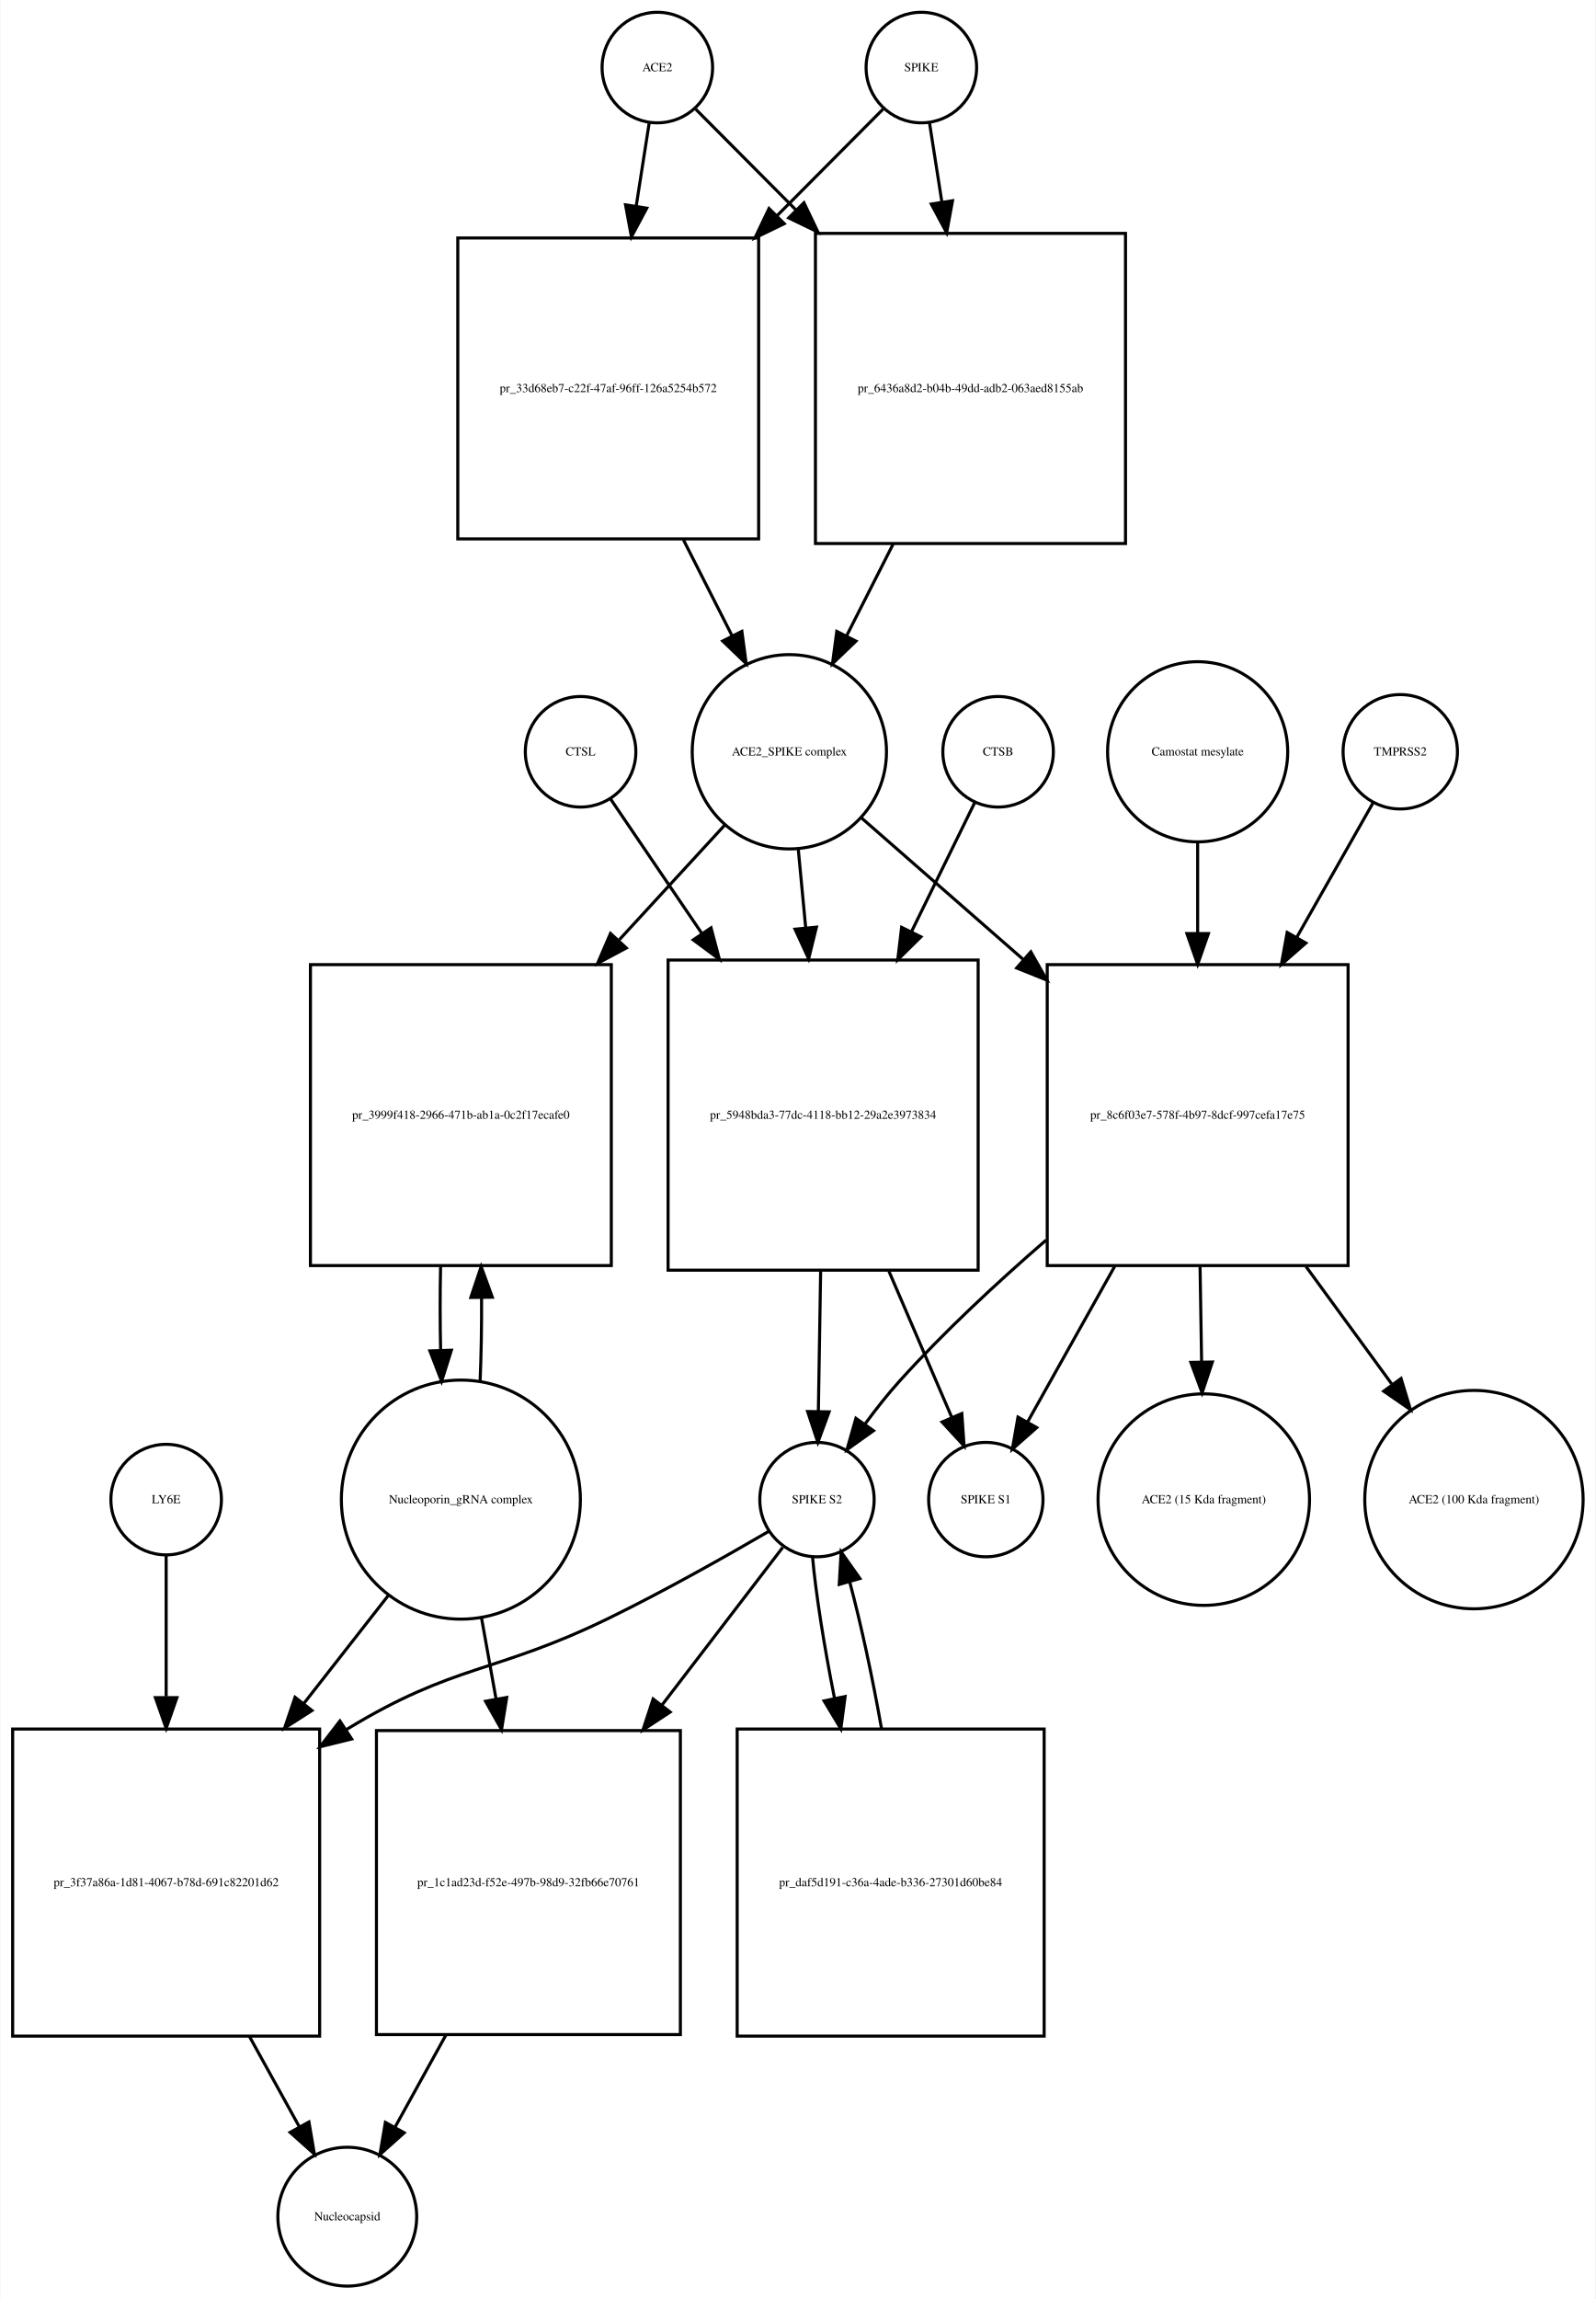
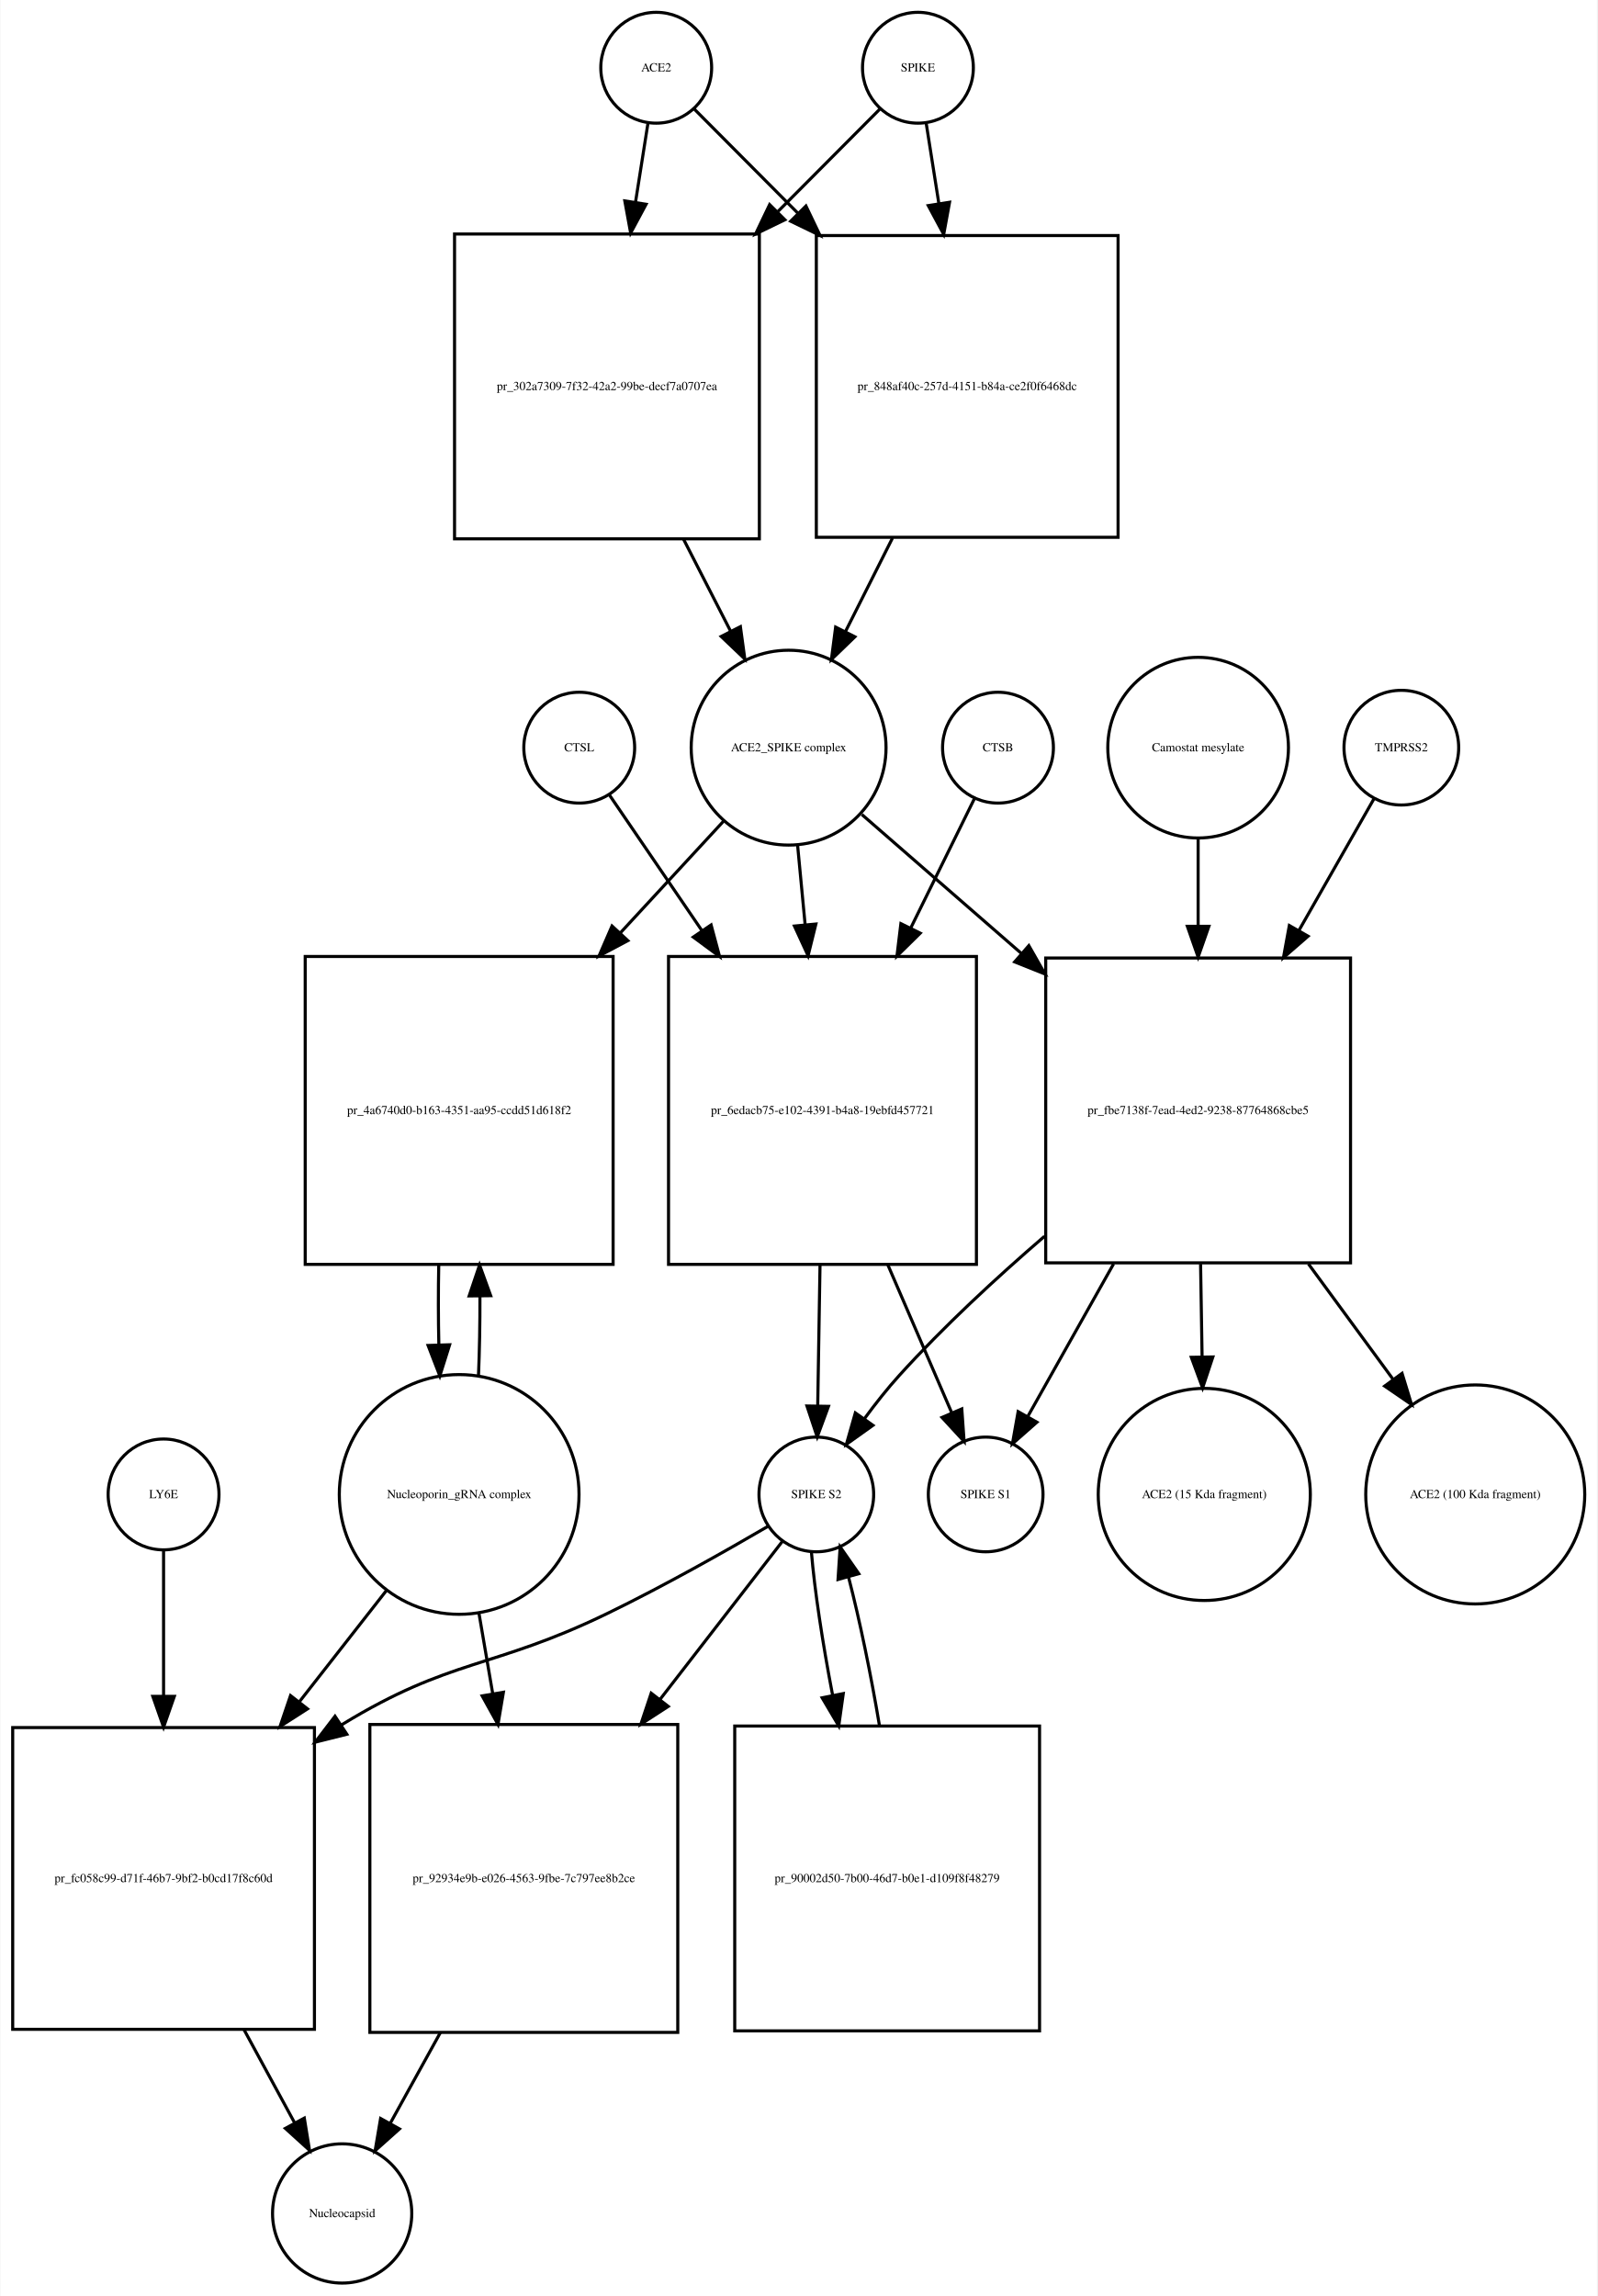
- <svg xmlns="http://www.w3.org/2000/svg" width="520pt" height="749pt" viewBox="0.00 0.00 519.53 748.68">
-   <g id="graph0" class="graph" transform="scale(1 1) rotate(0) translate(4 744.676)">
-     <polygon fill="white" stroke="none" points="-4,4 -4,-744.676 515.532,-744.676 515.532,4 -4,4" />
+ <svg xmlns="http://www.w3.org/2000/svg" width="519pt" height="746pt" viewBox="0.00 0.00 518.53 745.68">
+   <g id="graph0" class="graph" transform="scale(1 1) rotate(0) translate(4 741.676)">
+     <polygon fill="white" stroke="none" points="-4,4 -4,-741.676 514.532,-741.676 514.532,4 -4,4" />
    <g id="node1" class="node">
-       <ellipse fill="none" stroke="black" cx="210" cy="-722.676" rx="18" ry="18" />
-       <text text-anchor="middle" x="210" y="-721.476" font-family="Times,serif" font-size="4.00">ACE2</text>
+       <ellipse fill="none" stroke="black" cx="209" cy="-719.676" rx="18" ry="18" />
+       <text text-anchor="middle" x="209" y="-718.476" font-family="Times,serif" font-size="4.00">ACE2</text>
    </g>
    <g id="node2" class="node">
-       <polygon fill="none" stroke="black" points="243,-667.176 145,-667.176 145,-569.176 243,-569.176 243,-667.176" />
-       <text text-anchor="middle" x="194" y="-616.976" font-family="Times,serif" font-size="4.00">pr_33d68eb7-c22f-47af-96ff-126a5254b572</text>
+       <polygon fill="none" stroke="black" points="242.5,-665.676 143.5,-665.676 143.5,-566.676 242.5,-566.676 242.5,-665.676" />
+       <text text-anchor="middle" x="193" y="-614.976" font-family="Times,serif" font-size="4.00">pr_302a7309-7f32-42a2-99be-decf7a0707ea</text>
    </g>
    <g id="edge1" class="edge">
-       <path fill="none" stroke="black" d="M207.358,-704.75C206.16,-697.074 204.665,-687.497 203.113,-677.554" />
-       <polygon fill="black" stroke="black" points="206.551,-676.887 201.551,-667.547 199.635,-677.967 206.551,-676.887" />
+       <path fill="none" stroke="black" d="M206.286,-701.458C205.147,-694.231 203.748,-685.361 202.292,-676.12" />
+       <polygon fill="black" stroke="black" points="205.712,-675.338 200.697,-666.005 198.797,-676.428 205.712,-675.338" />
    </g>
    <g id="node17" class="node">
-       <polygon fill="none" stroke="black" points="362.5,-668.676 261.5,-668.676 261.5,-567.676 362.5,-567.676 362.5,-668.676" />
-       <text text-anchor="middle" x="312" y="-616.976" font-family="Times,serif" font-size="4.00">pr_6436a8d2-b04b-49dd-adb2-063aed8155ab</text>
+       <polygon fill="none" stroke="black" points="359,-665.176 261,-665.176 261,-567.176 359,-567.176 359,-665.176" />
+       <text text-anchor="middle" x="310" y="-614.976" font-family="Times,serif" font-size="4.00">pr_848af40c-257d-4151-b84a-ce2f0f6468dc</text>
    </g>
    <g id="edge2" class="edge">
-       <path fill="none" stroke="black" d="M222.507,-709.108C230.956,-700.617 242.776,-688.74 255.061,-676.395" />
-       <polygon fill="black" stroke="black" points="257.753,-678.651 262.326,-669.094 252.791,-673.713 257.753,-678.651" />
+       <path fill="none" stroke="black" d="M221.385,-706.23C230.096,-697.476 242.425,-685.086 255.125,-672.322" />
+       <polygon fill="black" stroke="black" points="257.626,-674.771 262.199,-665.214 252.664,-669.834 257.626,-674.771" />
    </g>
    <g id="node3" class="node">
-       <ellipse fill="none" stroke="black" cx="253" cy="-499.856" rx="31.641" ry="31.641" />
-       <text text-anchor="middle" x="253" y="-498.656" font-family="Times,serif" font-size="4.00">ACE2_SPIKE complex</text>
+       <ellipse fill="none" stroke="black" cx="252" cy="-498.856" rx="31.641" ry="31.641" />
+       <text text-anchor="middle" x="252" y="-497.656" font-family="Times,serif" font-size="4.00">ACE2_SPIKE complex</text>
    </g>
    <g id="edge3" class="edge">
-       <path fill="none" stroke="black" d="M218.509,-568.857C223.787,-558.45 229.285,-547.611 234.3,-537.724" />
-       <polygon fill="black" stroke="black" points="237.535,-539.083 238.937,-528.582 231.292,-535.917 237.535,-539.083" />
+       <path fill="none" stroke="black" d="M217.85,-566.604C222.952,-556.633 228.244,-546.289 233.096,-536.806" />
+       <polygon fill="black" stroke="black" points="236.338,-538.154 237.777,-527.657 230.106,-534.966 236.338,-538.154" />
    </g>
    <g id="node6" class="node">
-       <polygon fill="none" stroke="black" points="195,-430.537 97,-430.537 97,-332.537 195,-332.537 195,-430.537" />
-       <text text-anchor="middle" x="146" y="-380.337" font-family="Times,serif" font-size="4.00">pr_3999f418-2966-471b-ab1a-0c2f17ecafe0</text>
+       <polygon fill="none" stroke="black" points="195,-431.037 95,-431.037 95,-331.037 195,-331.037 195,-431.037" />
+       <text text-anchor="middle" x="145" y="-379.837" font-family="Times,serif" font-size="4.00">pr_4a6740d0-b163-4351-aa95-ccdd51d618f2</text>
    </g>
    <g id="edge4" class="edge">
-       <path fill="none" stroke="black" d="M231.86,-475.875C221.983,-465.138 209.749,-451.838 197.642,-438.677" />
-       <polygon fill="black" stroke="black" points="199.893,-435.954 190.547,-430.964 194.741,-440.693 199.893,-435.954" />
+       <path fill="none" stroke="black" d="M230.86,-474.974C221.187,-464.503 209.253,-451.586 197.391,-438.746" />
+       <polygon fill="black" stroke="black" points="199.79,-436.185 190.433,-431.215 194.648,-440.935 199.79,-436.185" />
    </g>
    <g id="node7" class="node">
-       <polygon fill="none" stroke="black" points="314.5,-432.037 213.5,-432.037 213.5,-331.037 314.5,-331.037 314.5,-432.037" />
-       <text text-anchor="middle" x="264" y="-380.337" font-family="Times,serif" font-size="4.00">pr_5948bda3-77dc-4118-bb12-29a2e3973834</text>
+       <polygon fill="none" stroke="black" points="313,-431.037 213,-431.037 213,-331.037 313,-331.037 313,-431.037" />
+       <text text-anchor="middle" x="263" y="-379.837" font-family="Times,serif" font-size="4.00">pr_6edacb75-e102-4391-b4a8-19ebfd457721</text>
    </g>
    <g id="edge5" class="edge">
-       <path fill="none" stroke="black" d="M255.919,-467.99C256.668,-460.068 257.5,-451.272 258.337,-442.423" />
-       <polygon fill="black" stroke="black" points="261.822,-442.738 259.28,-432.453 254.854,-442.079 261.822,-442.738" />
+       <path fill="none" stroke="black" d="M254.919,-467.123C255.677,-459.138 256.52,-450.261 257.368,-441.339" />
+       <polygon fill="black" stroke="black" points="260.861,-441.58 258.322,-431.294 253.892,-440.918 260.861,-441.58" />
    </g>
    <g id="node12" class="node">
-       <polygon fill="none" stroke="black" points="435,-430.537 337,-430.537 337,-332.537 435,-332.537 435,-430.537" />
-       <text text-anchor="middle" x="386" y="-380.337" font-family="Times,serif" font-size="4.00">pr_8c6f03e7-578f-4b97-8dcf-997cefa17e75</text>
+       <polygon fill="none" stroke="black" points="434.5,-430.537 335.5,-430.537 335.5,-331.537 434.5,-331.537 434.5,-430.537" />
+       <text text-anchor="middle" x="385" y="-379.837" font-family="Times,serif" font-size="4.00">pr_fbe7138f-7ead-4ed2-9238-87764868cbe5</text>
    </g>
    <g id="edge6" class="edge">
-       <path fill="none" stroke="black" d="M276.472,-478.328C291.088,-465.545 310.565,-448.511 329.038,-432.354" />
-       <polygon fill="black" stroke="black" points="331.654,-434.717 336.877,-425.499 327.046,-429.447 331.654,-434.717" />
+       <path fill="none" stroke="black" d="M275.778,-477.15C290.226,-464.568 309.341,-447.922 327.536,-432.078" />
+       <polygon fill="black" stroke="black" points="330.019,-434.557 335.261,-425.35 325.422,-429.278 330.019,-434.557" />
    </g>
    <g id="node4" class="node">
-       <ellipse fill="none" stroke="black" cx="296" cy="-722.676" rx="18" ry="18" />
-       <text text-anchor="middle" x="296" y="-721.476" font-family="Times,serif" font-size="4.00">SPIKE</text>
+       <ellipse fill="none" stroke="black" cx="294" cy="-719.676" rx="18" ry="18" />
+       <text text-anchor="middle" x="294" y="-718.476" font-family="Times,serif" font-size="4.00">SPIKE</text>
    </g>
    <g id="edge7" class="edge">
-       <path fill="none" stroke="black" d="M283.493,-709.108C274.606,-700.177 261.99,-687.499 249.025,-674.471" />
-       <polygon fill="black" stroke="black" points="251.343,-671.838 241.808,-667.219 246.381,-676.776 251.343,-671.838" />
+       <path fill="none" stroke="black" d="M281.615,-706.23C273.073,-697.646 261.052,-685.565 248.612,-673.064" />
+       <polygon fill="black" stroke="black" points="250.798,-670.298 241.263,-665.678 245.836,-675.235 250.798,-670.298" />
    </g>
    <g id="edge8" class="edge">
-       <path fill="none" stroke="black" d="M298.642,-704.75C299.788,-697.407 301.206,-688.324 302.686,-678.846" />
-       <polygon fill="black" stroke="black" points="306.157,-679.303 304.241,-668.883 299.24,-678.223 306.157,-679.303" />
+       <path fill="none" stroke="black" d="M296.714,-701.458C297.879,-694.07 299.314,-684.966 300.806,-675.502" />
+       <polygon fill="black" stroke="black" points="304.272,-675.99 302.372,-665.567 297.357,-674.9 304.272,-675.99" />
    </g>
    <g id="node5" class="node">
-       <ellipse fill="none" stroke="black" cx="146" cy="-256.322" rx="38.929" ry="38.929" />
-       <text text-anchor="middle" x="146" y="-255.122" font-family="Times,serif" font-size="4.00">Nucleoporin_gRNA complex </text>
+       <ellipse fill="none" stroke="black" cx="145" cy="-256.322" rx="38.929" ry="38.929" />
+       <text text-anchor="middle" x="145" y="-255.122" font-family="Times,serif" font-size="4.00">Nucleoporin_gRNA complex </text>
    </g>
    <g id="edge9" class="edge">
-       <path fill="none" stroke="black" d="M152.27,-294.861C152.632,-303.503 152.79,-312.895 152.742,-322.188" />
-       <polygon fill="black" stroke="black" points="149.242,-322.147 152.609,-332.193 156.241,-322.24 149.242,-322.147" />
+       <path fill="none" stroke="black" d="M151.274,-294.823C151.616,-302.986 151.774,-311.816 151.747,-320.594" />
+       <polygon fill="black" stroke="black" points="148.245,-320.792 151.631,-330.831 155.244,-320.872 148.245,-320.792" />
    </g>
    <g id="node18" class="node">
-       <polygon fill="none" stroke="black" points="100,-181.608 0,-181.608 0,-81.608 100,-81.608 100,-181.608" />
-       <text text-anchor="middle" x="50" y="-130.408" font-family="Times,serif" font-size="4.00">pr_3f37a86a-1d81-4067-b78d-691c82201d62</text>
+       <polygon fill="none" stroke="black" points="98,-180.608 7.10543e-15,-180.608 7.10543e-15,-82.608 98,-82.608 98,-180.608" />
+       <text text-anchor="middle" x="49" y="-130.408" font-family="Times,serif" font-size="4.00">pr_fc058c99-d71f-46b7-9bf2-b0cd17f8c60d</text>
    </g>
    <g id="edge10" class="edge">
-       <path fill="none" stroke="black" d="M122.516,-225.303C114.137,-214.593 104.397,-202.142 94.825,-189.907" />
-       <polygon fill="black" stroke="black" points="97.494,-187.638 88.576,-181.919 91.981,-191.951 97.494,-187.638" />
+       <path fill="none" stroke="black" d="M121.516,-225.303C112.955,-214.361 102.973,-201.6 93.201,-189.11" />
+       <polygon fill="black" stroke="black" points="95.746,-186.682 86.828,-180.962 90.233,-190.995 95.746,-186.682" />
    </g>
    <g id="node22" class="node">
-       <polygon fill="none" stroke="black" points="217.5,-181.108 118.5,-181.108 118.5,-82.108 217.5,-82.108 217.5,-181.108" />
-       <text text-anchor="middle" x="168" y="-130.408" font-family="Times,serif" font-size="4.00">pr_1c1ad23d-f52e-497b-98d9-32fb66e70761</text>
+       <polygon fill="none" stroke="black" points="216,-181.608 116,-181.608 116,-81.608 216,-81.608 216,-181.608" />
+       <text text-anchor="middle" x="166" y="-130.408" font-family="Times,serif" font-size="4.00">pr_92934e9b-e026-4563-9fbe-7c797ee8b2ce</text>
    </g>
    <g id="edge11" class="edge">
-       <path fill="none" stroke="black" d="M152.66,-218.171C154.184,-209.675 155.839,-200.442 157.48,-191.288" />
-       <polygon fill="black" stroke="black" points="160.929,-191.886 159.248,-181.425 154.038,-190.65 160.929,-191.886" />
+       <path fill="none" stroke="black" d="M151.415,-217.837C152.835,-209.541 154.372,-200.555 155.899,-191.635" />
+       <polygon fill="black" stroke="black" points="159.374,-192.079 157.611,-181.632 152.474,-190.898 159.374,-192.079" />
    </g>
    <g id="edge12" class="edge">
-       <path fill="none" stroke="black" d="M139.391,-332.193C139.199,-323.276 139.203,-313.971 139.404,-305.072" />
-       <polygon fill="black" stroke="black" points="142.909,-304.967 139.73,-294.861 135.913,-304.744 142.909,-304.967" />
+       <path fill="none" stroke="black" d="M138.369,-330.831C138.2,-322.298 138.211,-313.439 138.403,-304.949" />
+       <polygon fill="black" stroke="black" points="141.905,-304.93 138.726,-294.823 134.908,-304.706 141.905,-304.93" />
    </g>
    <g id="node8" class="node">
-       <ellipse fill="none" stroke="black" cx="262" cy="-256.322" rx="18.623" ry="18.623" />
-       <text text-anchor="middle" x="262" y="-255.122" font-family="Times,serif" font-size="4.00">SPIKE S2</text>
+       <ellipse fill="none" stroke="black" cx="261" cy="-256.322" rx="18.623" ry="18.623" />
+       <text text-anchor="middle" x="261" y="-255.122" font-family="Times,serif" font-size="4.00">SPIKE S2</text>
    </g>
    <g id="edge13" class="edge">
-       <path fill="none" stroke="black" d="M263.192,-330.776C262.939,-315.176 262.669,-298.524 262.45,-285.025" />
-       <polygon fill="black" stroke="black" points="265.948,-284.897 262.286,-274.956 258.949,-285.011 265.948,-284.897" />
+       <path fill="none" stroke="black" d="M262.198,-330.831C261.944,-315.257 261.673,-298.595 261.452,-285.079" />
+       <polygon fill="black" stroke="black" points="264.951,-284.936 261.288,-274.994 257.952,-285.05 264.951,-284.936" />
    </g>
    <g id="node11" class="node">
-       <ellipse fill="none" stroke="black" cx="317" cy="-256.322" rx="18.623" ry="18.623" />
-       <text text-anchor="middle" x="317" y="-255.122" font-family="Times,serif" font-size="4.00">SPIKE S1</text>
+       <ellipse fill="none" stroke="black" cx="316" cy="-256.322" rx="18.623" ry="18.623" />
+       <text text-anchor="middle" x="316" y="-255.122" font-family="Times,serif" font-size="4.00">SPIKE S1</text>
    </g>
    <g id="edge14" class="edge">
-       <path fill="none" stroke="black" d="M285.404,-330.776C292.432,-314.437 299.957,-296.944 305.9,-283.128" />
-       <polygon fill="black" stroke="black" points="309.181,-284.357 309.917,-273.788 302.751,-281.591 309.181,-284.357" />
+       <path fill="none" stroke="black" d="M284.252,-330.831C291.343,-314.412 298.957,-296.784 304.95,-282.907" />
+       <polygon fill="black" stroke="black" points="308.245,-284.105 308.997,-273.537 301.819,-281.329 308.245,-284.105" />
    </g>
    <g id="edge15" class="edge">
-       <path fill="none" stroke="black" d="M246.313,-246.001C232.69,-238.056 212.324,-226.539 194,-217.608 157.121,-199.634 144.043,-202.942 109,-181.608 108.908,-181.552 108.815,-181.496 108.723,-181.439" />
-       <polygon fill="black" stroke="black" points="110.424,-178.37 100.137,-175.836 106.598,-184.232 110.424,-178.37" />
+       <path fill="none" stroke="black" d="M245.323,-245.981C231.705,-238.024 211.343,-226.501 193,-217.608 155.715,-199.533 142.348,-203.23 107,-181.608 106.909,-181.553 106.817,-181.496 106.726,-181.44" />
+       <polygon fill="black" stroke="black" points="108.525,-178.435 98.247,-175.864 104.679,-184.283 108.525,-178.435" />
    </g>
    <g id="node21" class="node">
-       <polygon fill="none" stroke="black" points="336,-181.608 236,-181.608 236,-81.608 336,-81.608 336,-181.608" />
-       <text text-anchor="middle" x="286" y="-130.408" font-family="Times,serif" font-size="4.00">pr_daf5d191-c36a-4ade-b336-27301d60be84</text>
+       <polygon fill="none" stroke="black" points="333.5,-181.108 234.5,-181.108 234.5,-82.108 333.5,-82.108 333.5,-181.108" />
+       <text text-anchor="middle" x="284" y="-130.408" font-family="Times,serif" font-size="4.00">pr_90002d50-7b00-46d7-b0e1-d109f8f48279</text>
    </g>
    <g id="edge16" class="edge">
-       <path fill="none" stroke="black" d="M260.538,-237.741C261.638,-225.497 264.366,-208.402 267.727,-191.549" />
-       <polygon fill="black" stroke="black" points="271.167,-192.196 269.771,-181.694 264.313,-190.775 271.167,-192.196" />
+       <path fill="none" stroke="black" d="M259.395,-237.741C260.404,-225.386 263.031,-208.092 266.295,-191.092" />
+       <polygon fill="black" stroke="black" points="269.753,-191.649 268.283,-181.156 262.889,-190.275 269.753,-191.649" />
    </g>
    <g id="edge17" class="edge">
-       <path fill="none" stroke="black" d="M250.848,-240.764C241.018,-227.931 226.038,-208.375 211.505,-189.403" />
-       <polygon fill="black" stroke="black" points="214.181,-187.14 205.321,-181.33 208.624,-191.397 214.181,-187.14" />
+       <path fill="none" stroke="black" d="M250.102,-241.246C240.251,-228.521 225.071,-208.912 210.304,-189.838" />
+       <polygon fill="black" stroke="black" points="212.907,-187.482 204.018,-181.717 207.372,-191.767 212.907,-187.482" />
    </g>
    <g id="node9" class="node">
-       <ellipse fill="none" stroke="black" cx="321" cy="-499.856" rx="18" ry="18" />
-       <text text-anchor="middle" x="321" y="-498.656" font-family="Times,serif" font-size="4.00">CTSB</text>
+       <ellipse fill="none" stroke="black" cx="320" cy="-498.856" rx="18" ry="18" />
+       <text text-anchor="middle" x="320" y="-497.656" font-family="Times,serif" font-size="4.00">CTSB</text>
    </g>
    <g id="edge18" class="edge">
-       <path fill="none" stroke="black" d="M313.313,-483.169C307.927,-472.179 300.362,-456.741 292.771,-441.25" />
-       <polygon fill="black" stroke="black" points="295.859,-439.596 288.315,-432.157 289.573,-442.677 295.859,-439.596" />
+       <path fill="none" stroke="black" d="M312.313,-482.236C306.902,-471.242 299.291,-455.777 291.664,-440.279" />
+       <polygon fill="black" stroke="black" points="294.744,-438.612 287.188,-431.185 288.463,-441.703 294.744,-438.612" />
    </g>
    <g id="node10" class="node">
-       <ellipse fill="none" stroke="black" cx="185" cy="-499.856" rx="18" ry="18" />
-       <text text-anchor="middle" x="185" y="-498.656" font-family="Times,serif" font-size="4.00">CTSL</text>
+       <ellipse fill="none" stroke="black" cx="184" cy="-498.856" rx="18" ry="18" />
+       <text text-anchor="middle" x="184" y="-497.656" font-family="Times,serif" font-size="4.00">CTSL</text>
    </g>
    <g id="edge19" class="edge">
-       <path fill="none" stroke="black" d="M194.687,-484.593C202.265,-473.435 213.345,-457.122 224.431,-440.798" />
-       <polygon fill="black" stroke="black" points="227.487,-442.527 230.21,-432.288 221.697,-438.595 227.487,-442.527" />
+       <path fill="none" stroke="black" d="M193.687,-483.655C201.336,-472.441 212.55,-456 223.739,-439.596" />
+       <polygon fill="black" stroke="black" points="226.825,-441.283 229.568,-431.05 221.042,-437.339 226.825,-441.283" />
    </g>
    <g id="edge20" class="edge">
-       <path fill="none" stroke="black" d="M336.624,-340.827C320.702,-327.047 303.449,-311.026 289,-295.037 285.086,-290.705 281.223,-285.802 277.697,-280.999" />
-       <polygon fill="black" stroke="black" points="280.399,-278.758 271.774,-272.605 274.68,-282.794 280.399,-278.758" />
+       <path fill="none" stroke="black" d="M335.109,-340.167C319.325,-326.567 302.285,-310.798 288,-295.037 284.079,-290.711 280.214,-285.81 276.687,-281.008" />
+       <polygon fill="black" stroke="black" points="279.39,-278.767 270.765,-272.614 273.67,-282.802 279.39,-278.767" />
    </g>
    <g id="edge21" class="edge">
-       <path fill="none" stroke="black" d="M358.927,-332.193C349.202,-314.827 338.651,-295.985 330.566,-281.547" />
-       <polygon fill="black" stroke="black" points="333.582,-279.77 325.642,-272.755 327.475,-283.19 333.582,-279.77" />
+       <path fill="none" stroke="black" d="M357.531,-331.184C348.004,-314.241 337.73,-295.969 329.784,-281.837" />
+       <polygon fill="black" stroke="black" points="332.645,-279.784 324.693,-272.783 326.543,-283.215 332.645,-279.784" />
    </g>
    <g id="node15" class="node">
-       <ellipse fill="none" stroke="black" cx="388" cy="-256.322" rx="34.443" ry="34.443" />
-       <text text-anchor="middle" x="388" y="-255.122" font-family="Times,serif" font-size="4.00">ACE2 (15 Kda fragment)</text>
+       <ellipse fill="none" stroke="black" cx="387" cy="-256.322" rx="34.443" ry="34.443" />
+       <text text-anchor="middle" x="387" y="-255.122" font-family="Times,serif" font-size="4.00">ACE2 (15 Kda fragment)</text>
    </g>
    <g id="edge22" class="edge">
-       <path fill="none" stroke="black" d="M386.785,-332.193C386.95,-321.985 387.124,-311.267 387.287,-301.234" />
-       <polygon fill="black" stroke="black" points="390.789,-301.131 387.452,-291.075 383.79,-301.017 390.789,-301.131" />
+       <path fill="none" stroke="black" d="M385.796,-331.184C385.958,-321.269 386.127,-310.899 386.285,-301.17" />
+       <polygon fill="black" stroke="black" points="389.789,-300.973 386.452,-290.917 382.79,-300.858 389.789,-300.973" />
    </g>
    <g id="node16" class="node">
-       <ellipse fill="none" stroke="black" cx="476" cy="-256.322" rx="35.564" ry="35.564" />
-       <text text-anchor="middle" x="476" y="-255.122" font-family="Times,serif" font-size="4.00">ACE2 (100 Kda fragment)</text>
+       <ellipse fill="none" stroke="black" cx="475" cy="-256.322" rx="35.564" ry="35.564" />
+       <text text-anchor="middle" x="475" y="-255.122" font-family="Times,serif" font-size="4.00">ACE2 (100 Kda fragment)</text>
    </g>
    <g id="edge23" class="edge">
-       <path fill="none" stroke="black" d="M421.312,-332.193C430.585,-319.498 440.434,-306.014 449.181,-294.039" />
-       <polygon fill="black" stroke="black" points="452.26,-295.758 455.332,-285.618 446.607,-291.629 452.26,-295.758" />
+       <path fill="none" stroke="black" d="M420.829,-331.184C429.98,-318.706 439.66,-305.508 448.266,-293.773" />
+       <polygon fill="black" stroke="black" points="451.229,-295.653 454.32,-285.519 445.584,-291.513 451.229,-295.653" />
    </g>
    <g id="node13" class="node">
-       <ellipse fill="none" stroke="black" cx="452" cy="-499.856" rx="18.623" ry="18.623" />
-       <text text-anchor="middle" x="452" y="-498.656" font-family="Times,serif" font-size="4.00">TMPRSS2</text>
+       <ellipse fill="none" stroke="black" cx="451" cy="-498.856" rx="18.623" ry="18.623" />
+       <text text-anchor="middle" x="451" y="-497.656" font-family="Times,serif" font-size="4.00">TMPRSS2</text>
    </g>
    <g id="edge24" class="edge">
-       <path fill="none" stroke="black" d="M443.099,-483.169C436.627,-471.763 427.436,-455.564 418.314,-439.488" />
-       <polygon fill="black" stroke="black" points="421.251,-437.572 413.272,-430.601 415.163,-441.026 421.251,-437.572" />
+       <path fill="none" stroke="black" d="M442.099,-482.236C435.716,-471.035 426.688,-455.193 417.691,-439.404" />
+       <polygon fill="black" stroke="black" points="420.705,-437.624 412.713,-430.668 414.623,-441.089 420.705,-437.624" />
    </g>
    <g id="node14" class="node">
-       <ellipse fill="none" stroke="black" cx="386" cy="-499.856" rx="29.337" ry="29.337" />
-       <text text-anchor="middle" x="386" y="-498.656" font-family="Times,serif" font-size="4.00">Camostat mesylate</text>
+       <ellipse fill="none" stroke="black" cx="385" cy="-498.856" rx="29.337" ry="29.337" />
+       <text text-anchor="middle" x="385" y="-497.656" font-family="Times,serif" font-size="4.00">Camostat mesylate</text>
    </g>
    <g id="edge25" class="edge">
-       <path fill="none" stroke="black" d="M386,-470.401C386,-461.422 386,-451.152 386,-440.875" />
-       <polygon fill="black" stroke="black" points="389.5,-440.642 386,-430.642 382.5,-440.642 389.5,-440.642" />
+       <path fill="none" stroke="black" d="M385,-469.524C385,-460.875 385,-451.024 385,-441.126" />
+       <polygon fill="black" stroke="black" points="388.5,-440.844 385,-430.844 381.5,-440.844 388.5,-440.844" />
    </g>
    <g id="edge26" class="edge">
-       <path fill="none" stroke="black" d="M286.808,-567.509C281.734,-557.505 276.486,-547.16 271.683,-537.689" />
-       <polygon fill="black" stroke="black" points="274.695,-535.891 267.05,-528.556 268.452,-539.058 274.695,-535.891" />
+       <path fill="none" stroke="black" d="M285.739,-566.938C280.611,-556.742 275.279,-546.142 270.41,-536.46" />
+       <polygon fill="black" stroke="black" points="273.524,-534.862 265.904,-527.501 267.27,-538.008 273.524,-534.862" />
    </g>
    <g id="node19" class="node">
-       <ellipse fill="none" stroke="black" cx="109" cy="-22.804" rx="22.61" ry="22.61" />
-       <text text-anchor="middle" x="109" y="-21.604" font-family="Times,serif" font-size="4.00">Nucleocapsid</text>
+       <ellipse fill="none" stroke="black" cx="107" cy="-22.804" rx="22.61" ry="22.61" />
+       <text text-anchor="middle" x="107" y="-21.604" font-family="Times,serif" font-size="4.00">Nucleocapsid</text>
    </g>
    <g id="edge27" class="edge">
-       <path fill="none" stroke="black" d="M77.082,-81.583C82.658,-71.489 88.35,-61.185 93.354,-52.127" />
-       <polygon fill="black" stroke="black" points="96.514,-53.645 98.286,-43.2 90.386,-50.261 96.514,-53.645" />
+       <path fill="none" stroke="black" d="M75.116,-82.518C80.753,-72.136 86.538,-61.484 91.606,-52.152" />
+       <polygon fill="black" stroke="black" points="94.706,-53.777 96.403,-43.319 88.555,-50.437 94.706,-53.777" />
    </g>
    <g id="node20" class="node">
-       <ellipse fill="none" stroke="black" cx="50" cy="-256.322" rx="18" ry="18" />
-       <text text-anchor="middle" x="50" y="-255.122" font-family="Times,serif" font-size="4.00">LY6E</text>
+       <ellipse fill="none" stroke="black" cx="49" cy="-256.322" rx="18" ry="18" />
+       <text text-anchor="middle" x="49" y="-255.122" font-family="Times,serif" font-size="4.00">LY6E</text>
    </g>
    <g id="edge28" class="edge">
-       <path fill="none" stroke="black" d="M50,-238.26C50,-226.152 50,-209.118 50,-192.256" />
-       <polygon fill="black" stroke="black" points="53.5,-191.825 50,-181.825 46.5,-191.825 53.5,-191.825" />
+       <path fill="none" stroke="black" d="M49,-238.26C49,-225.818 49,-208.173 49,-190.859" />
+       <polygon fill="black" stroke="black" points="52.5,-190.745 49,-180.745 45.5,-190.745 52.5,-190.745" />
    </g>
    <g id="edge29" class="edge">
-       <path fill="none" stroke="black" d="M283.009,-181.806C280.14,-198.131 276.377,-215.652 272.674,-229.493" />
-       <polygon fill="black" stroke="black" points="269.259,-228.702 269.869,-239.28 275.988,-230.631 269.259,-228.702" />
+       <path fill="none" stroke="black" d="M281.501,-181.26C278.761,-197.702 275.11,-215.418 271.487,-229.399" />
+       <polygon fill="black" stroke="black" points="268.047,-228.707 268.738,-239.28 274.791,-230.584 268.047,-228.707" />
    </g>
    <g id="edge30" class="edge">
-       <path fill="none" stroke="black" d="M141.09,-81.894C135.451,-71.686 129.684,-61.248 124.624,-52.087" />
-       <polygon fill="black" stroke="black" points="127.539,-50.126 119.64,-43.065 121.412,-53.511 127.539,-50.126" />
+       <path fill="none" stroke="black" d="M138.918,-81.583C133.342,-71.489 127.65,-61.185 122.646,-52.127" />
+       <polygon fill="black" stroke="black" points="125.613,-50.261 117.714,-43.2 119.486,-53.645 125.613,-50.261" />
    </g>
  </g>
</svg>
